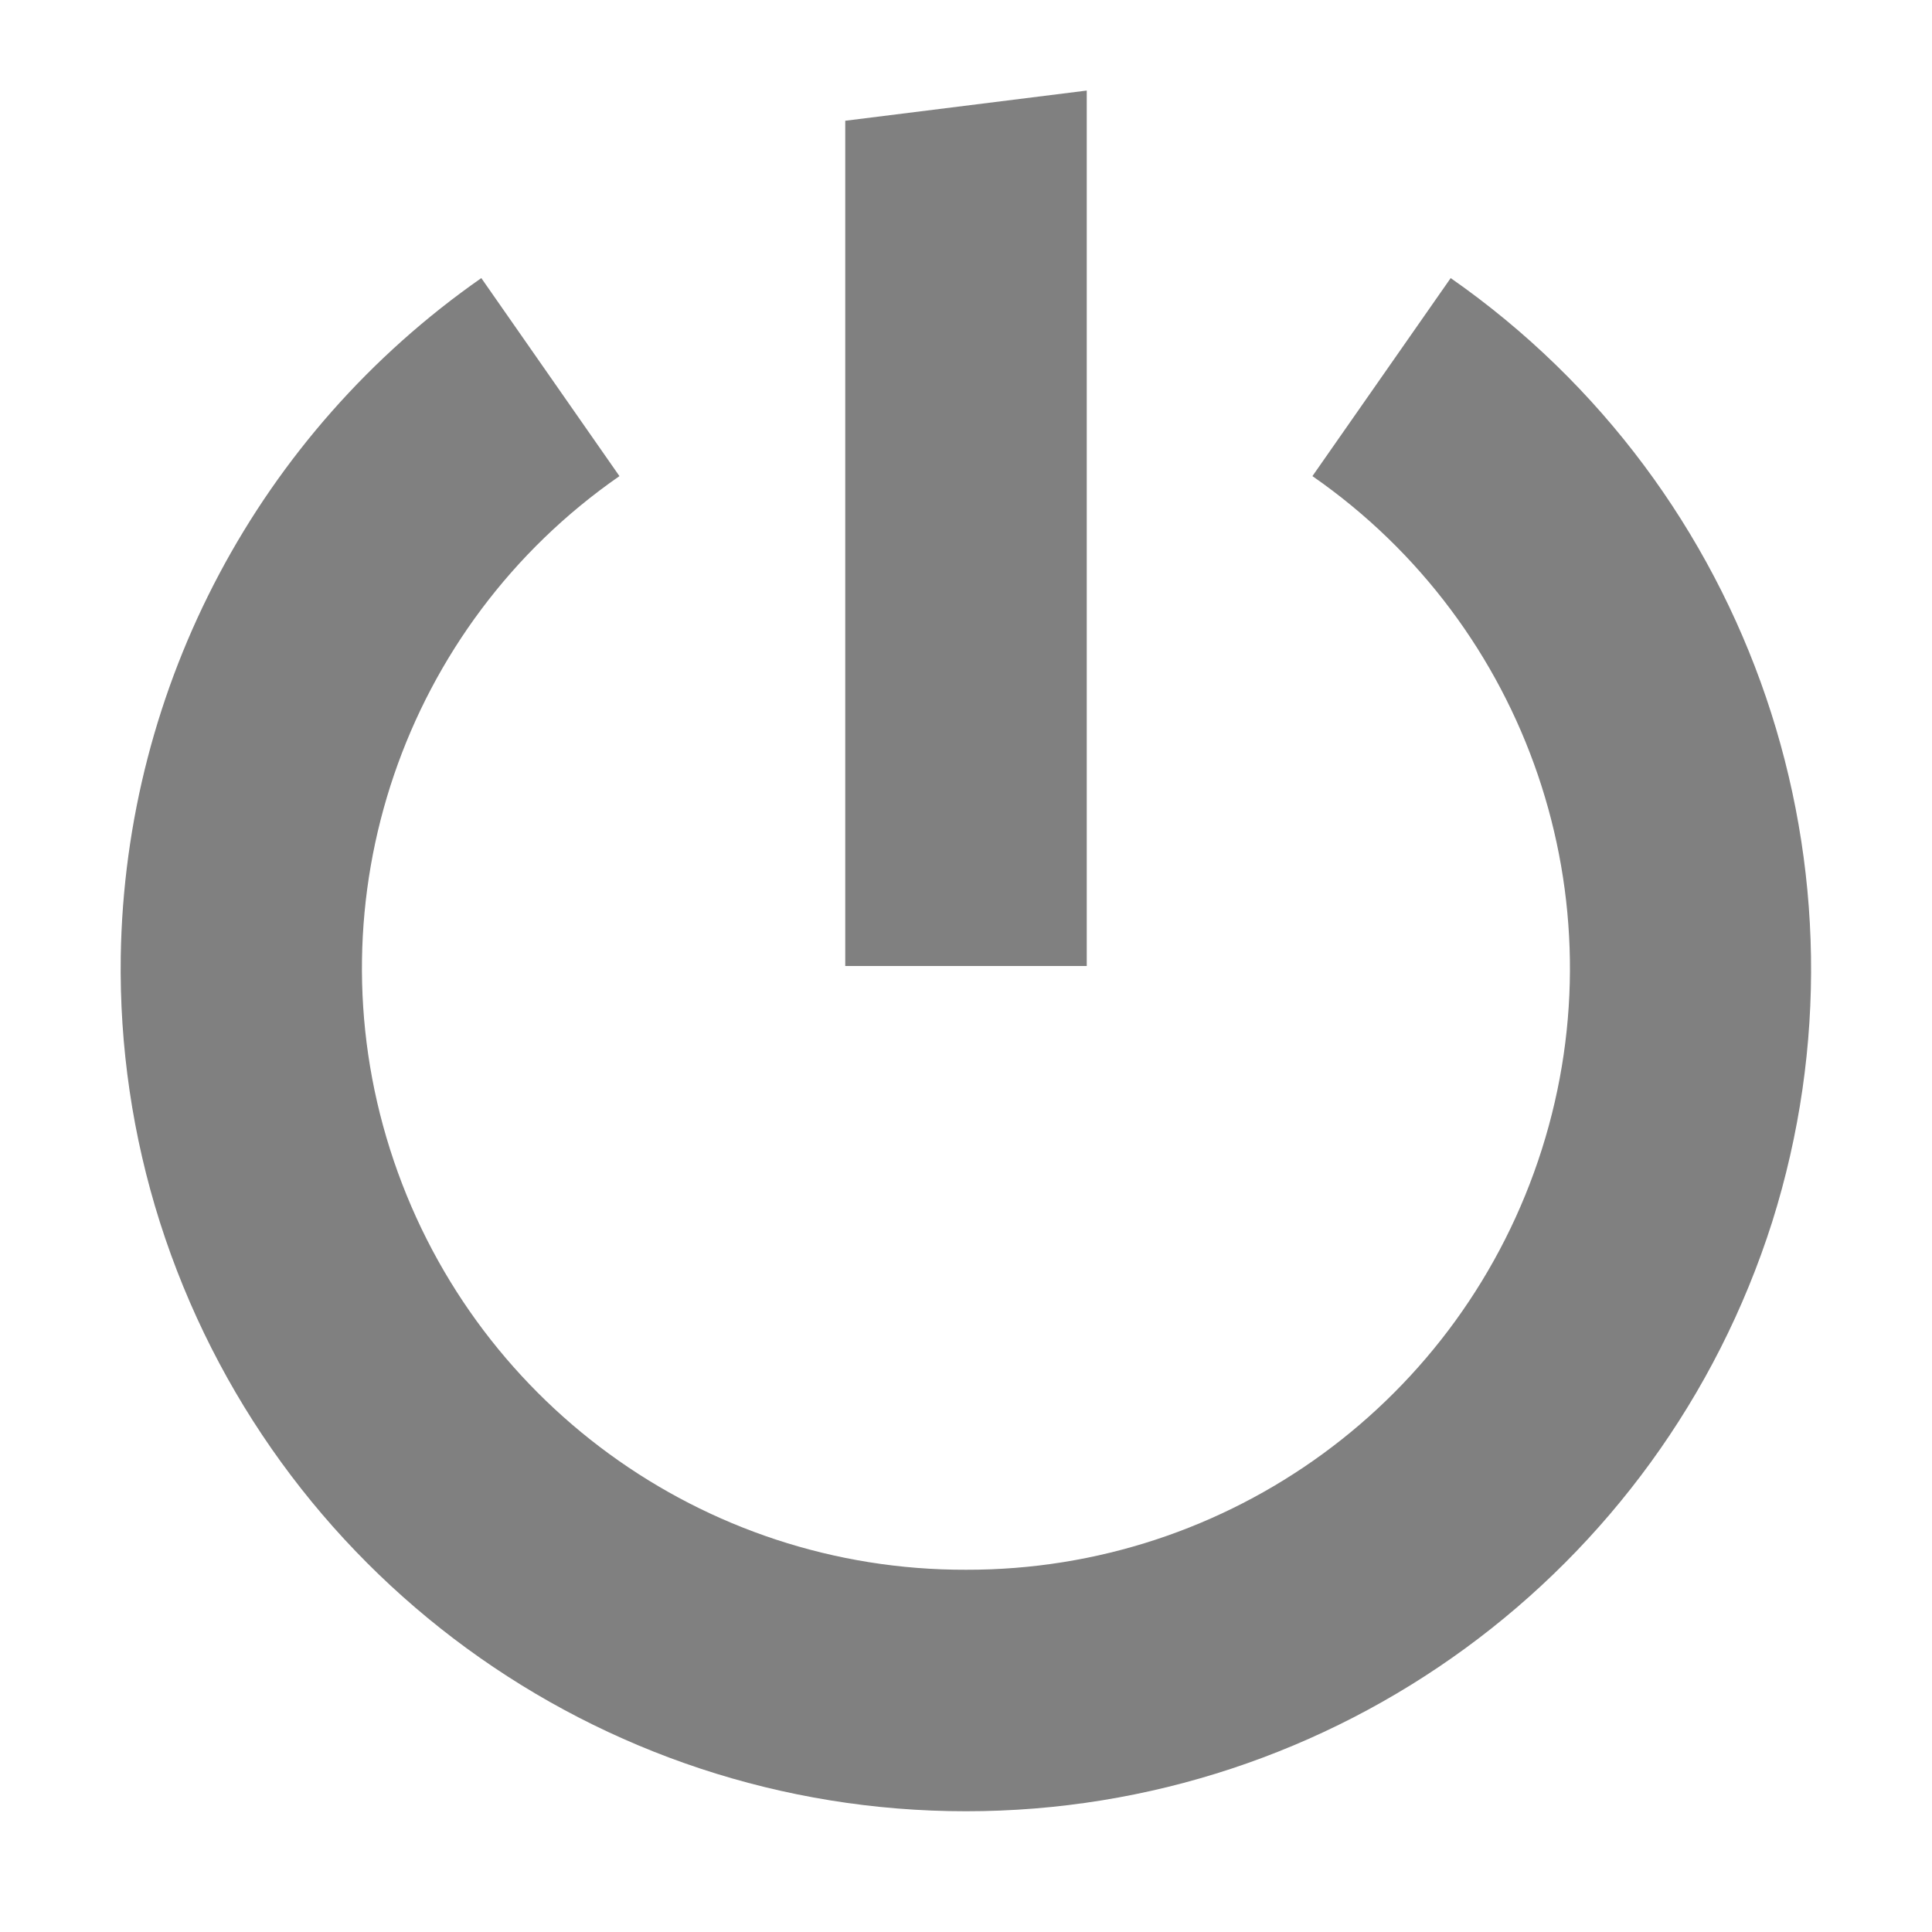
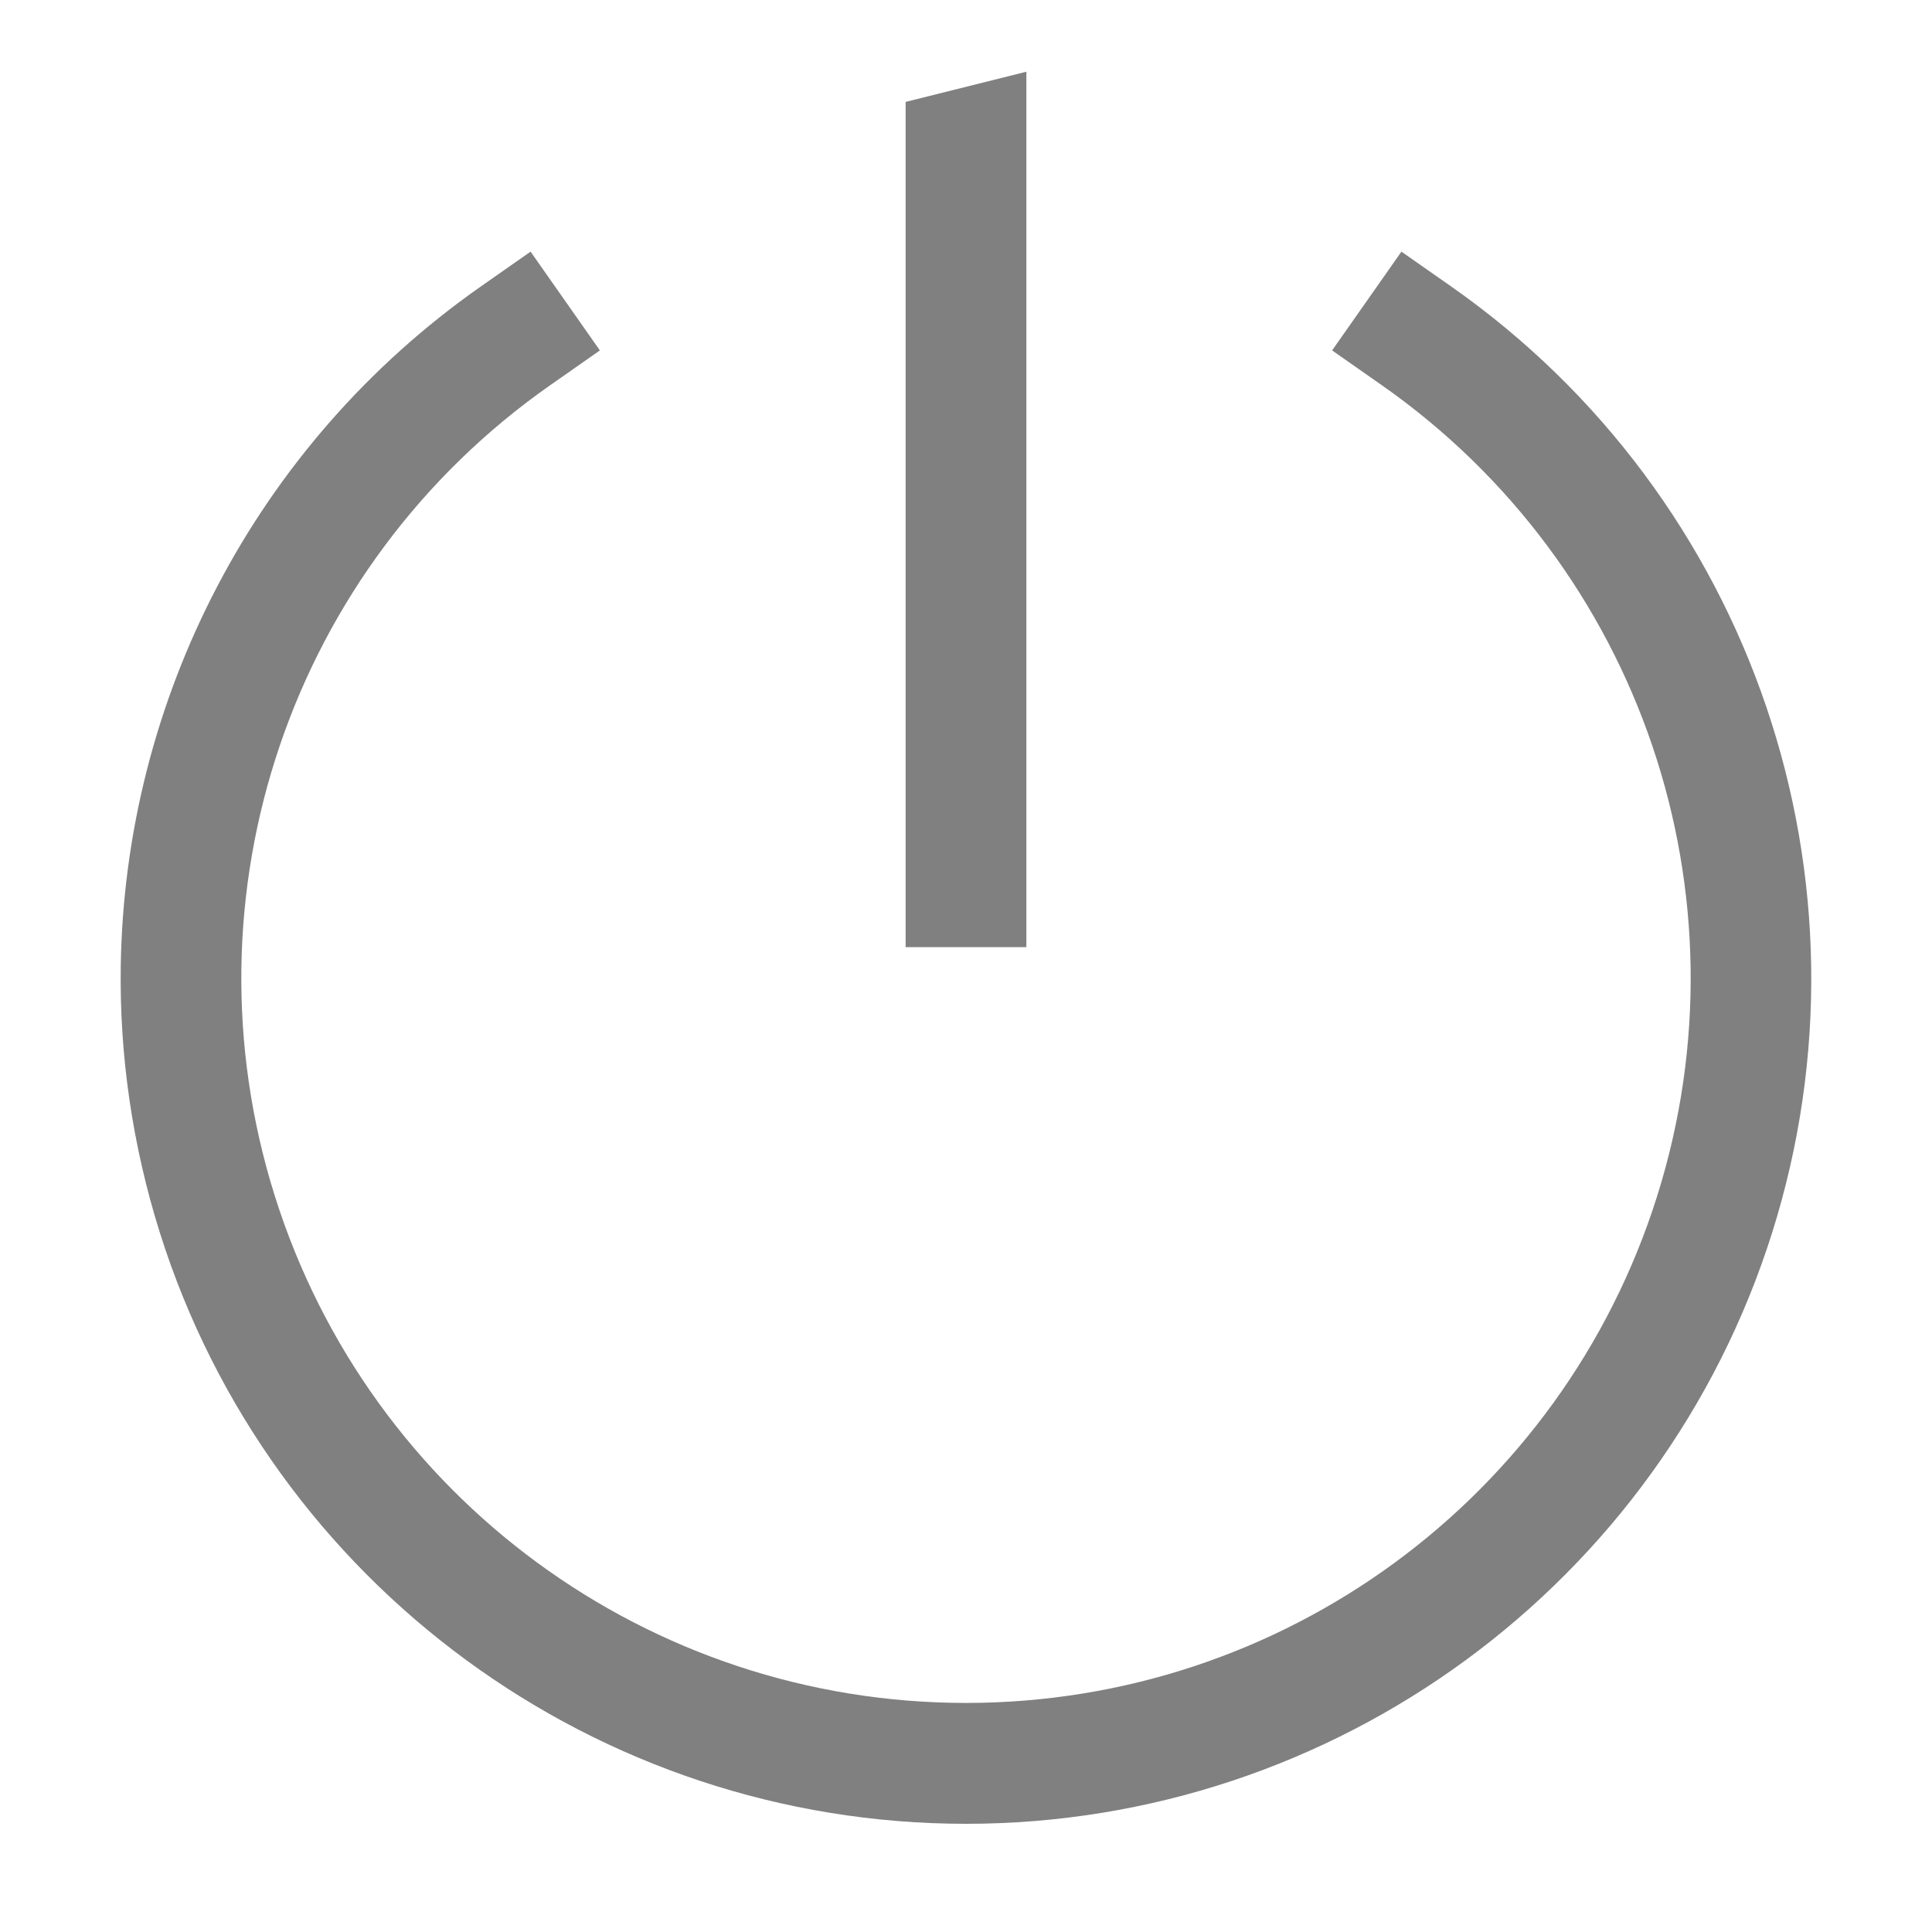
- <svg xmlns="http://www.w3.org/2000/svg" height="16" width="16">
-   <g color="#000" fill="gray" font-family="sans-serif" font-weight="400" white-space="normal">
-     <path d="M1 7.92a6.94 6.94 0 0 0 .324 2.201A7.004 7.004 0 0 0 8 15a7.004 7.004 0 0 0 6.676-4.879 6.978 6.978 0 0 0-2.662-7.818l-1.145 1.64a4.96 4.96 0 0 1 1.9 5.575A4.99 4.99 0 0 1 8 13a4.99 4.99 0 0 1-4.77-3.482 4.96 4.96 0 0 1 1.9-5.575l-1.144-1.64A6.985 6.985 0 0 0 1 7.92z" overflow="visible" style="line-height:normal;font-variant-ligatures:normal;font-variant-position:normal;font-variant-caps:normal;font-variant-numeric:normal;font-variant-alternates:normal;font-feature-settings:normal;text-indent:0;text-align:start;text-decoration-line:none;text-decoration-style:solid;text-decoration-color:#000;text-transform:none;text-orientation:mixed;shape-padding:0;isolation:auto;mix-blend-mode:normal" />
-     <path d="M7 1v7h2V.75z" overflow="visible" style="line-height:normal;font-variant-ligatures:none;font-variant-position:normal;font-variant-caps:normal;font-variant-numeric:normal;font-variant-alternates:normal;font-feature-settings:normal;text-indent:0;text-align:start;text-decoration-line:none;text-decoration-style:solid;text-decoration-color:#000;text-transform:none;shape-padding:0;isolation:auto;mix-blend-mode:normal;marker:none" />
+ <svg xmlns="http://www.w3.org/2000/svg" xmlns:ns1="http://www.openswatchbook.org/uri/2009/osb" height="16" id="svg7384" version="1.1" width="16">
+   <defs id="defs7386">
+     <linearGradient id="linearGradient5606" ns1:paint="solid">
+       <stop id="stop5608" offset="0" style="stop-color:#000000;stop-opacity:1;" />
+     </linearGradient>
+     <linearGradient id="linearGradient4526" ns1:paint="solid">
+       <stop id="stop4528" offset="0" style="stop-color:#ffffff;stop-opacity:1;" />
+     </linearGradient>
+     <linearGradient id="linearGradient3600-4" ns1:paint="gradient">
+       <stop id="stop3602-7" offset="0" style="stop-color:#f4f4f4;stop-opacity:1" />
+       <stop id="stop3604-6" offset="1" style="stop-color:#dbdbdb;stop-opacity:1" />
+     </linearGradient>
+   </defs>
+   <g id="layer9" label="status" style="display:inline" transform="translate(-293.0002,47)" />
+   <g id="layer2" transform="translate(-52,-320)" />
+   <g id="layer4" transform="translate(-52,-320)" />
+   <g id="g1812" style="display:inline" transform="translate(-52,-320)" />
+   <g id="g6217" transform="translate(-52,-320)" />
+   <g id="layer3" style="display:inline" transform="translate(-52,-320)" />
+   <g id="g1833" style="display:inline" transform="translate(-52,-320)" />
+   <g id="layer1" transform="translate(-52,-320)">
+     <path d="m 53,328.002 c -0.011,0.735 0.095,1.479 0.324,2.207 0.918,2.912 3.623,4.895 6.676,4.895 3.053,0 5.758,-1.983 6.676,-4.895 0.918,-2.912 -0.159,-6.087 -2.66,-7.838 l -0.41,-0.287 -0.574,0.818 0.41,0.287 c 2.147,1.503 3.069,4.219 2.281,6.719 -0.788,2.499 -3.102,4.195 -5.723,4.195 -2.621,0 -4.935,-1.696 -5.723,-4.195 -0.788,-2.499 0.134,-5.216 2.281,-6.719 l 0.41,-0.287 -0.574,-0.818 -0.41,0.287 C 54.109,323.684 53.033,325.798 53,328.002 Z" id="path1854-5" style="color:#000000;font-style:normal;font-variant:normal;font-weight:normal;font-stretch:normal;font-size:medium;line-height:normal;font-family:sans-serif;font-variant-ligatures:normal;font-variant-position:normal;font-variant-caps:normal;font-variant-numeric:normal;font-variant-alternates:normal;font-feature-settings:normal;text-indent:0;text-align:start;text-decoration:none;text-decoration-line:none;text-decoration-style:solid;text-decoration-color:#000000;letter-spacing:normal;word-spacing:normal;text-transform:none;writing-mode:lr-tb;direction:ltr;text-orientation:mixed;dominant-baseline:auto;baseline-shift:baseline;text-anchor:start;white-space:normal;shape-padding:0;clip-rule:nonzero;display:inline;overflow:visible;visibility:visible;opacity:1;isolation:auto;mix-blend-mode:normal;color-interpolation:sRGB;color-interpolation-filters:linearRGB;solid-color:#000000;solid-opacity:1;vector-effect:none;fill:#808080;fill-opacity:1;fill-rule:nonzero;stroke:none;stroke-width:1;stroke-linecap:square;stroke-linejoin:round;stroke-miterlimit:4;stroke-dasharray:none;stroke-dashoffset:0;stroke-opacity:1;color-rendering:auto;image-rendering:auto;shape-rendering:auto;text-rendering:auto;enable-background:accumulate" />
+     <path d="m 60.5,320.594 -1,0.25 v 7 h 1 z" id="path3669-3-2" style="color:#000000;font-style:normal;font-variant:normal;font-weight:normal;font-stretch:normal;font-size:medium;line-height:normal;font-family:sans-serif;font-variant-ligatures:normal;font-variant-position:normal;font-variant-caps:normal;font-variant-numeric:normal;font-variant-alternates:normal;font-feature-settings:normal;text-indent:0;text-align:start;text-decoration:none;text-decoration-line:none;text-decoration-style:solid;text-decoration-color:#000000;letter-spacing:normal;word-spacing:normal;text-transform:none;writing-mode:lr-tb;direction:ltr;text-orientation:mixed;dominant-baseline:auto;baseline-shift:baseline;text-anchor:start;white-space:normal;shape-padding:0;clip-rule:nonzero;display:inline;overflow:visible;visibility:visible;opacity:1;isolation:auto;mix-blend-mode:normal;color-interpolation:sRGB;color-interpolation-filters:linearRGB;solid-color:#000000;solid-opacity:1;vector-effect:none;fill:#808080;fill-opacity:1;fill-rule:nonzero;stroke:none;stroke-width:1;stroke-linecap:round;stroke-linejoin:miter;stroke-miterlimit:4;stroke-dasharray:none;stroke-dashoffset:0;stroke-opacity:1;color-rendering:auto;image-rendering:auto;shape-rendering:auto;text-rendering:auto;enable-background:accumulate" />
  </g>
</svg>
